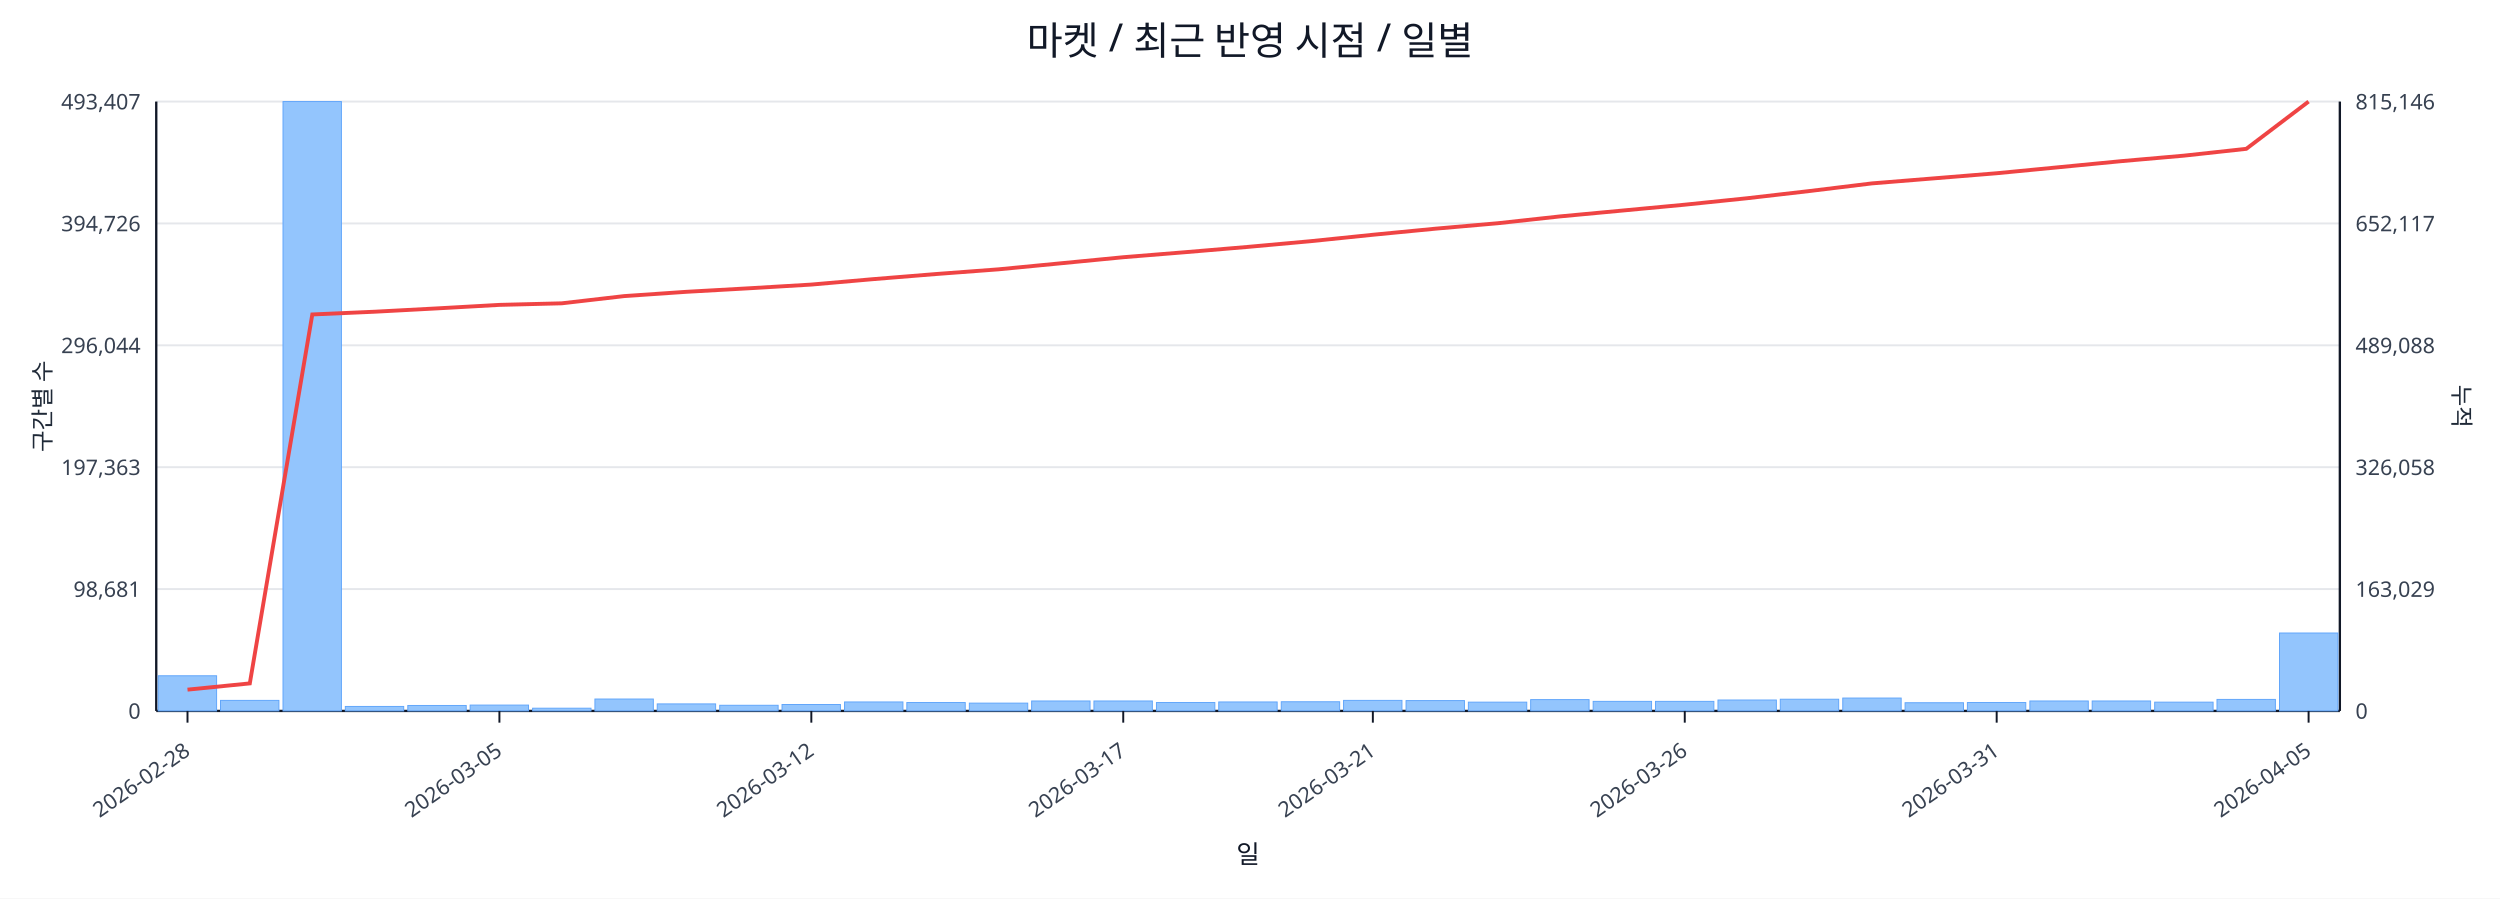
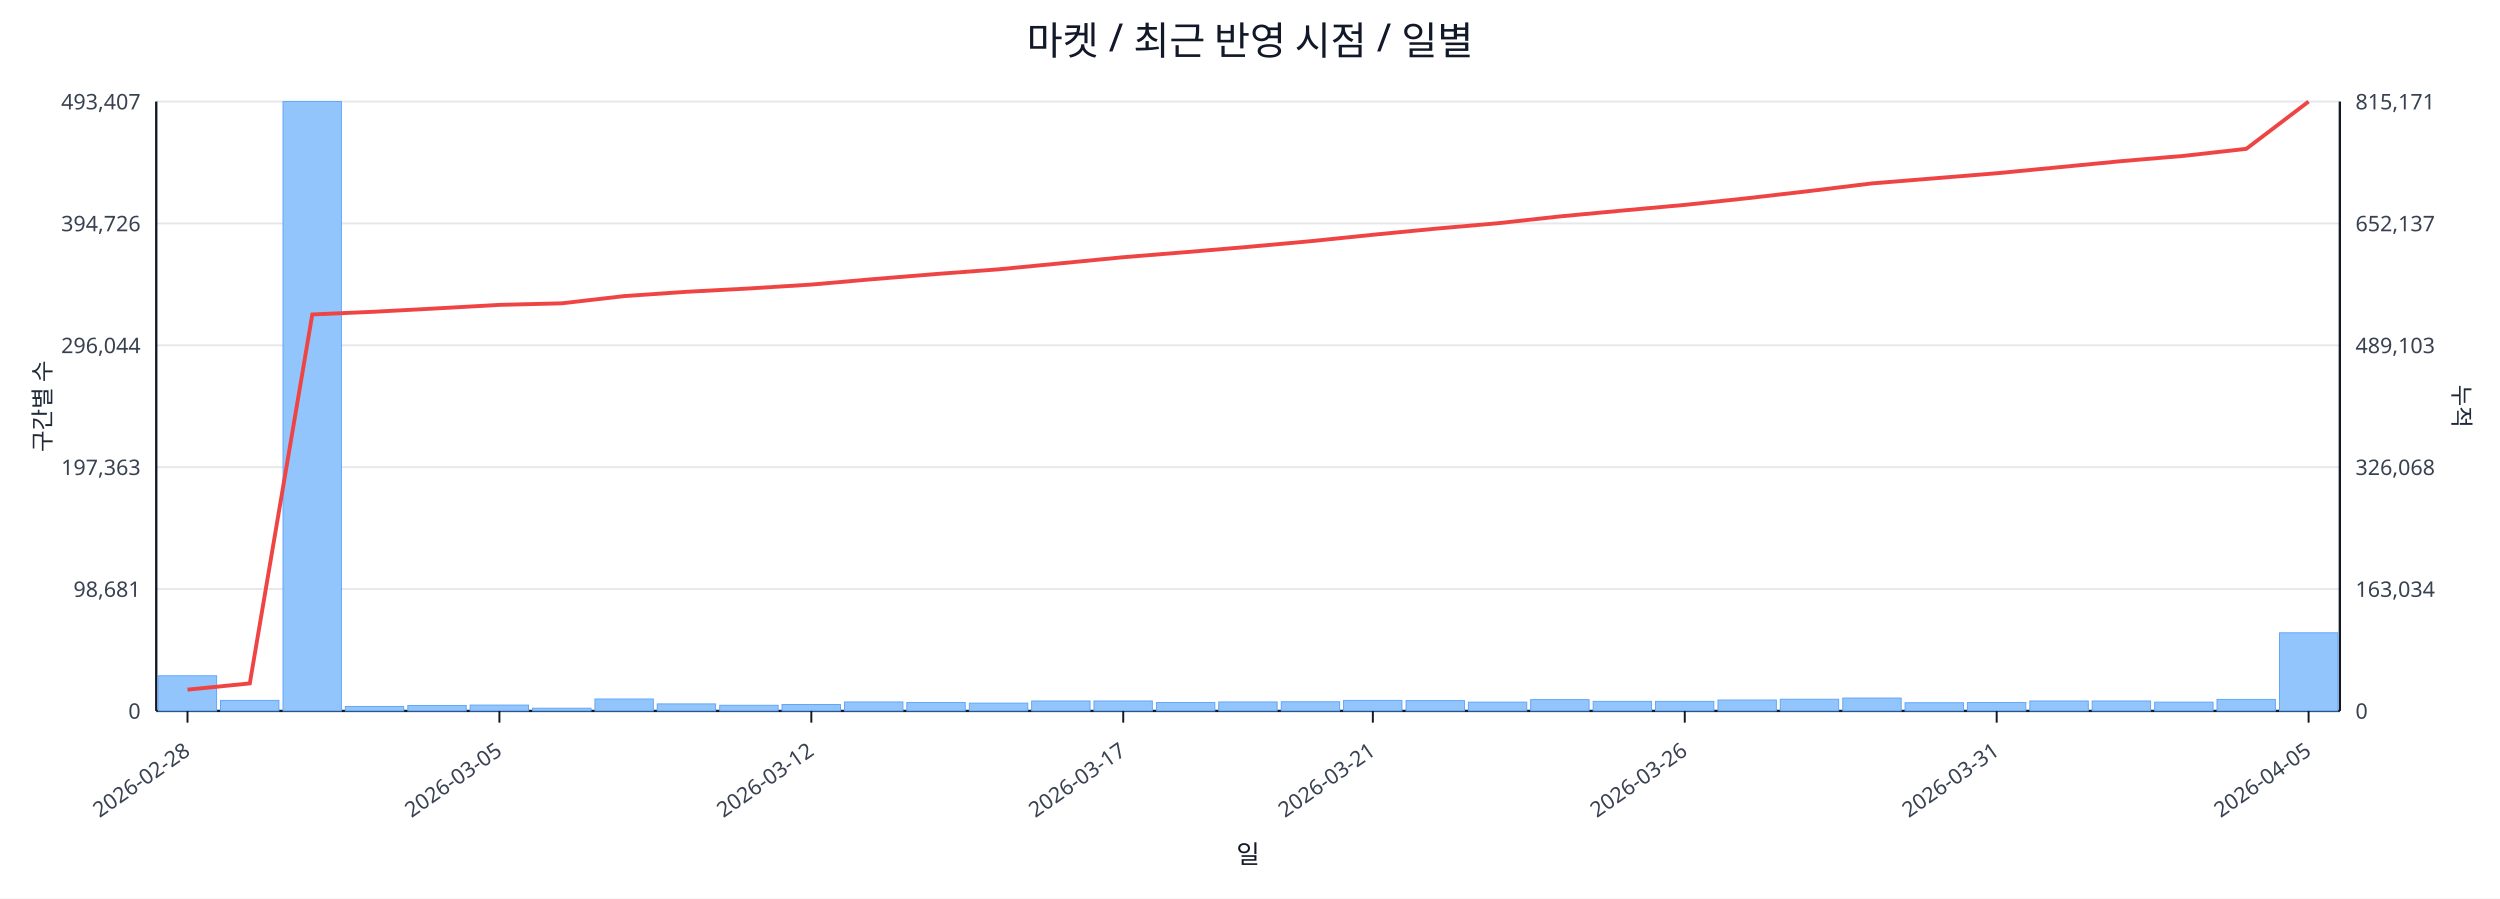
<svg xmlns="http://www.w3.org/2000/svg" width="1280" height="460" viewBox="0 0 1280 460">
  <rect x="0" y="0" width="100%" height="100%" fill="#ffffff" />
  <text x="640.0" y="28" font-size="20" text-anchor="middle" font-family="sans-serif" fill="#111827">마켓 / 최근 반영 시점 / 일별</text>
  <line x1="80.0" y1="52.0" x2="1198.0" y2="52.0" stroke="#e5e7eb" stroke-width="1" />
  <text x="72.0" y="56.0" font-size="11" text-anchor="end" font-family="sans-serif" fill="#374151">493,407</text>
-   <text x="1206.0" y="56.0" font-size="11" text-anchor="start" font-family="sans-serif" fill="#374151">815,146</text>
+   <text x="1206.0" y="56.0" font-size="11" text-anchor="start" font-family="sans-serif" fill="#374151">815,171</text>
  <line x1="80.0" y1="114.4" x2="1198.0" y2="114.4" stroke="#e5e7eb" stroke-width="1" />
  <text x="72.0" y="118.4" font-size="11" text-anchor="end" font-family="sans-serif" fill="#374151">394,726</text>
-   <text x="1206.0" y="118.4" font-size="11" text-anchor="start" font-family="sans-serif" fill="#374151">652,117</text>
+   <text x="1206.0" y="118.4" font-size="11" text-anchor="start" font-family="sans-serif" fill="#374151">652,137</text>
  <line x1="80.0" y1="176.8" x2="1198.0" y2="176.8" stroke="#e5e7eb" stroke-width="1" />
  <text x="72.0" y="180.8" font-size="11" text-anchor="end" font-family="sans-serif" fill="#374151">296,044</text>
-   <text x="1206.0" y="180.8" font-size="11" text-anchor="start" font-family="sans-serif" fill="#374151">489,088</text>
+   <text x="1206.0" y="180.8" font-size="11" text-anchor="start" font-family="sans-serif" fill="#374151">489,103</text>
  <line x1="80.0" y1="239.2" x2="1198.0" y2="239.2" stroke="#e5e7eb" stroke-width="1" />
  <text x="72.0" y="243.2" font-size="11" text-anchor="end" font-family="sans-serif" fill="#374151">197,363</text>
-   <text x="1206.0" y="243.2" font-size="11" text-anchor="start" font-family="sans-serif" fill="#374151">326,058</text>
+   <text x="1206.0" y="243.2" font-size="11" text-anchor="start" font-family="sans-serif" fill="#374151">326,068</text>
  <line x1="80.0" y1="301.6" x2="1198.0" y2="301.6" stroke="#e5e7eb" stroke-width="1" />
  <text x="72.0" y="305.6" font-size="11" text-anchor="end" font-family="sans-serif" fill="#374151">98,681</text>
-   <text x="1206.0" y="305.6" font-size="11" text-anchor="start" font-family="sans-serif" fill="#374151">163,029</text>
+   <text x="1206.0" y="305.6" font-size="11" text-anchor="start" font-family="sans-serif" fill="#374151">163,034</text>
  <line x1="80.0" y1="364.0" x2="1198.0" y2="364.0" stroke="#e5e7eb" stroke-width="1" />
  <text x="72.0" y="368.0" font-size="11" text-anchor="end" font-family="sans-serif" fill="#374151">0</text>
  <text x="1206.0" y="368.0" font-size="11" text-anchor="start" font-family="sans-serif" fill="#374151">0</text>
  <line x1="80.0" y1="364.0" x2="1198.0" y2="364.0" stroke="#111827" stroke-width="1.2" />
  <line x1="80.0" y1="52.0" x2="80.0" y2="364.0" stroke="#111827" stroke-width="1.2" />
  <line x1="1198.0" y1="52.0" x2="1198.0" y2="364.0" stroke="#111827" stroke-width="1.2" />
  <rect x="81.0" y="346.0" width="29.9" height="18.0" fill="#93c5fd" stroke="#60a5fa" stroke-width="0.5" />
  <rect x="112.9" y="358.6" width="29.9" height="5.4" fill="#93c5fd" stroke="#60a5fa" stroke-width="0.5" />
  <rect x="144.9" y="52.0" width="29.9" height="312.0" fill="#93c5fd" stroke="#60a5fa" stroke-width="0.5" />
  <rect x="176.8" y="361.7" width="29.9" height="2.3" fill="#93c5fd" stroke="#60a5fa" stroke-width="0.5" />
  <rect x="208.8" y="361.2" width="29.9" height="2.8" fill="#93c5fd" stroke="#60a5fa" stroke-width="0.5" />
  <rect x="240.7" y="361.0" width="29.9" height="3.0" fill="#93c5fd" stroke="#60a5fa" stroke-width="0.5" />
  <rect x="272.7" y="362.6" width="29.9" height="1.4" fill="#93c5fd" stroke="#60a5fa" stroke-width="0.5" />
  <rect x="304.6" y="357.9" width="29.9" height="6.1" fill="#93c5fd" stroke="#60a5fa" stroke-width="0.5" />
  <rect x="336.5" y="360.4" width="29.9" height="3.6" fill="#93c5fd" stroke="#60a5fa" stroke-width="0.5" />
  <rect x="368.5" y="361.1" width="29.9" height="2.9" fill="#93c5fd" stroke="#60a5fa" stroke-width="0.5" />
  <rect x="400.4" y="360.7" width="29.9" height="3.3" fill="#93c5fd" stroke="#60a5fa" stroke-width="0.5" />
  <rect x="432.4" y="359.4" width="29.9" height="4.6" fill="#93c5fd" stroke="#60a5fa" stroke-width="0.5" />
  <rect x="464.3" y="359.7" width="29.9" height="4.3" fill="#93c5fd" stroke="#60a5fa" stroke-width="0.5" />
  <rect x="496.3" y="360.0" width="29.9" height="4.0" fill="#93c5fd" stroke="#60a5fa" stroke-width="0.5" />
  <rect x="528.2" y="358.9" width="29.9" height="5.1" fill="#93c5fd" stroke="#60a5fa" stroke-width="0.5" />
  <rect x="560.1" y="358.9" width="29.9" height="5.1" fill="#93c5fd" stroke="#60a5fa" stroke-width="0.5" />
  <rect x="592.1" y="359.7" width="29.9" height="4.3" fill="#93c5fd" stroke="#60a5fa" stroke-width="0.5" />
  <rect x="624.0" y="359.4" width="29.9" height="4.6" fill="#93c5fd" stroke="#60a5fa" stroke-width="0.5" />
  <rect x="656.0" y="359.3" width="29.9" height="4.7" fill="#93c5fd" stroke="#60a5fa" stroke-width="0.5" />
  <rect x="687.9" y="358.6" width="29.9" height="5.4" fill="#93c5fd" stroke="#60a5fa" stroke-width="0.5" />
  <rect x="719.9" y="358.7" width="29.9" height="5.3" fill="#93c5fd" stroke="#60a5fa" stroke-width="0.5" />
  <rect x="751.8" y="359.5" width="29.9" height="4.5" fill="#93c5fd" stroke="#60a5fa" stroke-width="0.5" />
  <rect x="783.7" y="358.2" width="29.9" height="5.8" fill="#93c5fd" stroke="#60a5fa" stroke-width="0.5" />
  <rect x="815.7" y="359.1" width="29.9" height="4.9" fill="#93c5fd" stroke="#60a5fa" stroke-width="0.5" />
  <rect x="847.6" y="359.1" width="29.9" height="4.9" fill="#93c5fd" stroke="#60a5fa" stroke-width="0.5" />
  <rect x="879.6" y="358.4" width="29.9" height="5.6" fill="#93c5fd" stroke="#60a5fa" stroke-width="0.5" />
  <rect x="911.5" y="358.0" width="29.9" height="6.0" fill="#93c5fd" stroke="#60a5fa" stroke-width="0.5" />
  <rect x="943.5" y="357.4" width="29.9" height="6.6" fill="#93c5fd" stroke="#60a5fa" stroke-width="0.5" />
  <rect x="975.4" y="359.8" width="29.9" height="4.2" fill="#93c5fd" stroke="#60a5fa" stroke-width="0.5" />
  <rect x="1007.3" y="359.7" width="29.9" height="4.3" fill="#93c5fd" stroke="#60a5fa" stroke-width="0.5" />
  <rect x="1039.3" y="358.9" width="29.9" height="5.1" fill="#93c5fd" stroke="#60a5fa" stroke-width="0.5" />
  <rect x="1071.2" y="358.9" width="29.9" height="5.1" fill="#93c5fd" stroke="#60a5fa" stroke-width="0.5" />
  <rect x="1103.2" y="359.5" width="29.9" height="4.5" fill="#93c5fd" stroke="#60a5fa" stroke-width="0.5" />
  <rect x="1135.1" y="358.1" width="29.9" height="5.9" fill="#93c5fd" stroke="#60a5fa" stroke-width="0.5" />
-   <rect x="1167.1" y="324.1" width="29.9" height="39.9" fill="#93c5fd" stroke="#60a5fa" stroke-width="0.5" />
-   <polyline fill="none" stroke="#ef4444" stroke-width="2" points="96.0,353.1 127.9,349.9 159.9,161.0 191.8,159.6 223.7,157.9 255.7,156.1 287.6,155.3 319.6,151.6 351.5,149.4 383.5,147.6 415.4,145.7 447.3,142.9 479.3,140.3 511.2,137.9 543.2,134.8 575.1,131.7 607.1,129.1 639.0,126.4 670.9,123.5 702.9,120.2 734.8,117.1 766.8,114.3 798.7,110.8 830.7,107.8 862.6,104.8 894.5,101.5 926.5,97.8 958.4,93.9 990.4,91.3 1022.3,88.7 1054.3,85.6 1086.2,82.5 1118.1,79.7 1150.1,76.2 1182.0,52.0" />
+   <rect x="1167.1" y="324.0" width="29.9" height="40.0" fill="#93c5fd" stroke="#60a5fa" stroke-width="0.5" />
+   <polyline fill="none" stroke="#ef4444" stroke-width="2" points="96.0,353.1 127.9,349.9 159.9,161.0 191.8,159.6 223.7,157.9 255.7,156.1 287.6,155.3 319.6,151.6 351.5,149.4 383.5,147.7 415.4,145.7 447.3,142.9 479.3,140.3 511.2,137.9 543.2,134.8 575.1,131.7 607.1,129.1 639.0,126.4 670.9,123.5 702.9,120.2 734.8,117.1 766.8,114.3 798.7,110.8 830.7,107.8 862.6,104.9 894.5,101.5 926.5,97.8 958.4,93.9 990.4,91.3 1022.3,88.7 1054.3,85.6 1086.2,82.5 1118.1,79.8 1150.1,76.2 1182.0,52.0" />
  <line x1="96.0" y1="364.0" x2="96.0" y2="370.0" stroke="#111827" stroke-width="1" />
  <text x="98.0" y="386.0" font-size="11" text-anchor="end" transform="rotate(-35 98.0 386.0)" font-family="sans-serif" fill="#374151">2026-02-28</text>
  <line x1="255.7" y1="364.0" x2="255.7" y2="370.0" stroke="#111827" stroke-width="1" />
  <text x="257.7" y="386.0" font-size="11" text-anchor="end" transform="rotate(-35 257.7 386.0)" font-family="sans-serif" fill="#374151">2026-03-05</text>
  <line x1="415.4" y1="364.0" x2="415.4" y2="370.0" stroke="#111827" stroke-width="1" />
  <text x="417.4" y="386.0" font-size="11" text-anchor="end" transform="rotate(-35 417.4 386.0)" font-family="sans-serif" fill="#374151">2026-03-12</text>
  <line x1="575.1" y1="364.0" x2="575.1" y2="370.0" stroke="#111827" stroke-width="1" />
  <text x="577.1" y="386.0" font-size="11" text-anchor="end" transform="rotate(-35 577.1 386.0)" font-family="sans-serif" fill="#374151">2026-03-17</text>
  <line x1="702.9" y1="364.0" x2="702.9" y2="370.0" stroke="#111827" stroke-width="1" />
  <text x="704.9" y="386.0" font-size="11" text-anchor="end" transform="rotate(-35 704.9 386.0)" font-family="sans-serif" fill="#374151">2026-03-21</text>
  <line x1="862.6" y1="364.0" x2="862.6" y2="370.0" stroke="#111827" stroke-width="1" />
  <text x="864.6" y="386.0" font-size="11" text-anchor="end" transform="rotate(-35 864.6 386.0)" font-family="sans-serif" fill="#374151">2026-03-26</text>
  <line x1="1022.3" y1="364.0" x2="1022.3" y2="370.0" stroke="#111827" stroke-width="1" />
  <text x="1024.3" y="386.0" font-size="11" text-anchor="end" transform="rotate(-35 1024.3 386.0)" font-family="sans-serif" fill="#374151">2026-03-31</text>
  <line x1="1182.0" y1="364.0" x2="1182.0" y2="370.0" stroke="#111827" stroke-width="1" />
  <text x="1184.0" y="386.0" font-size="11" text-anchor="end" transform="rotate(-35 1184.0 386.0)" font-family="sans-serif" fill="#374151">2026-04-05</text>
  <text x="26" y="208.0" font-size="12" transform="rotate(-90 26 208.0)" text-anchor="middle" font-family="sans-serif" fill="#1f2937">구간별 수</text>
  <text x="1256.0" y="208.0" font-size="12" transform="rotate(90 1256.0 208.0)" text-anchor="middle" font-family="sans-serif" fill="#1f2937">누적</text>
  <text x="639.0" y="442.0" font-size="13" text-anchor="middle" font-family="sans-serif" fill="#111827">일</text>
</svg>
